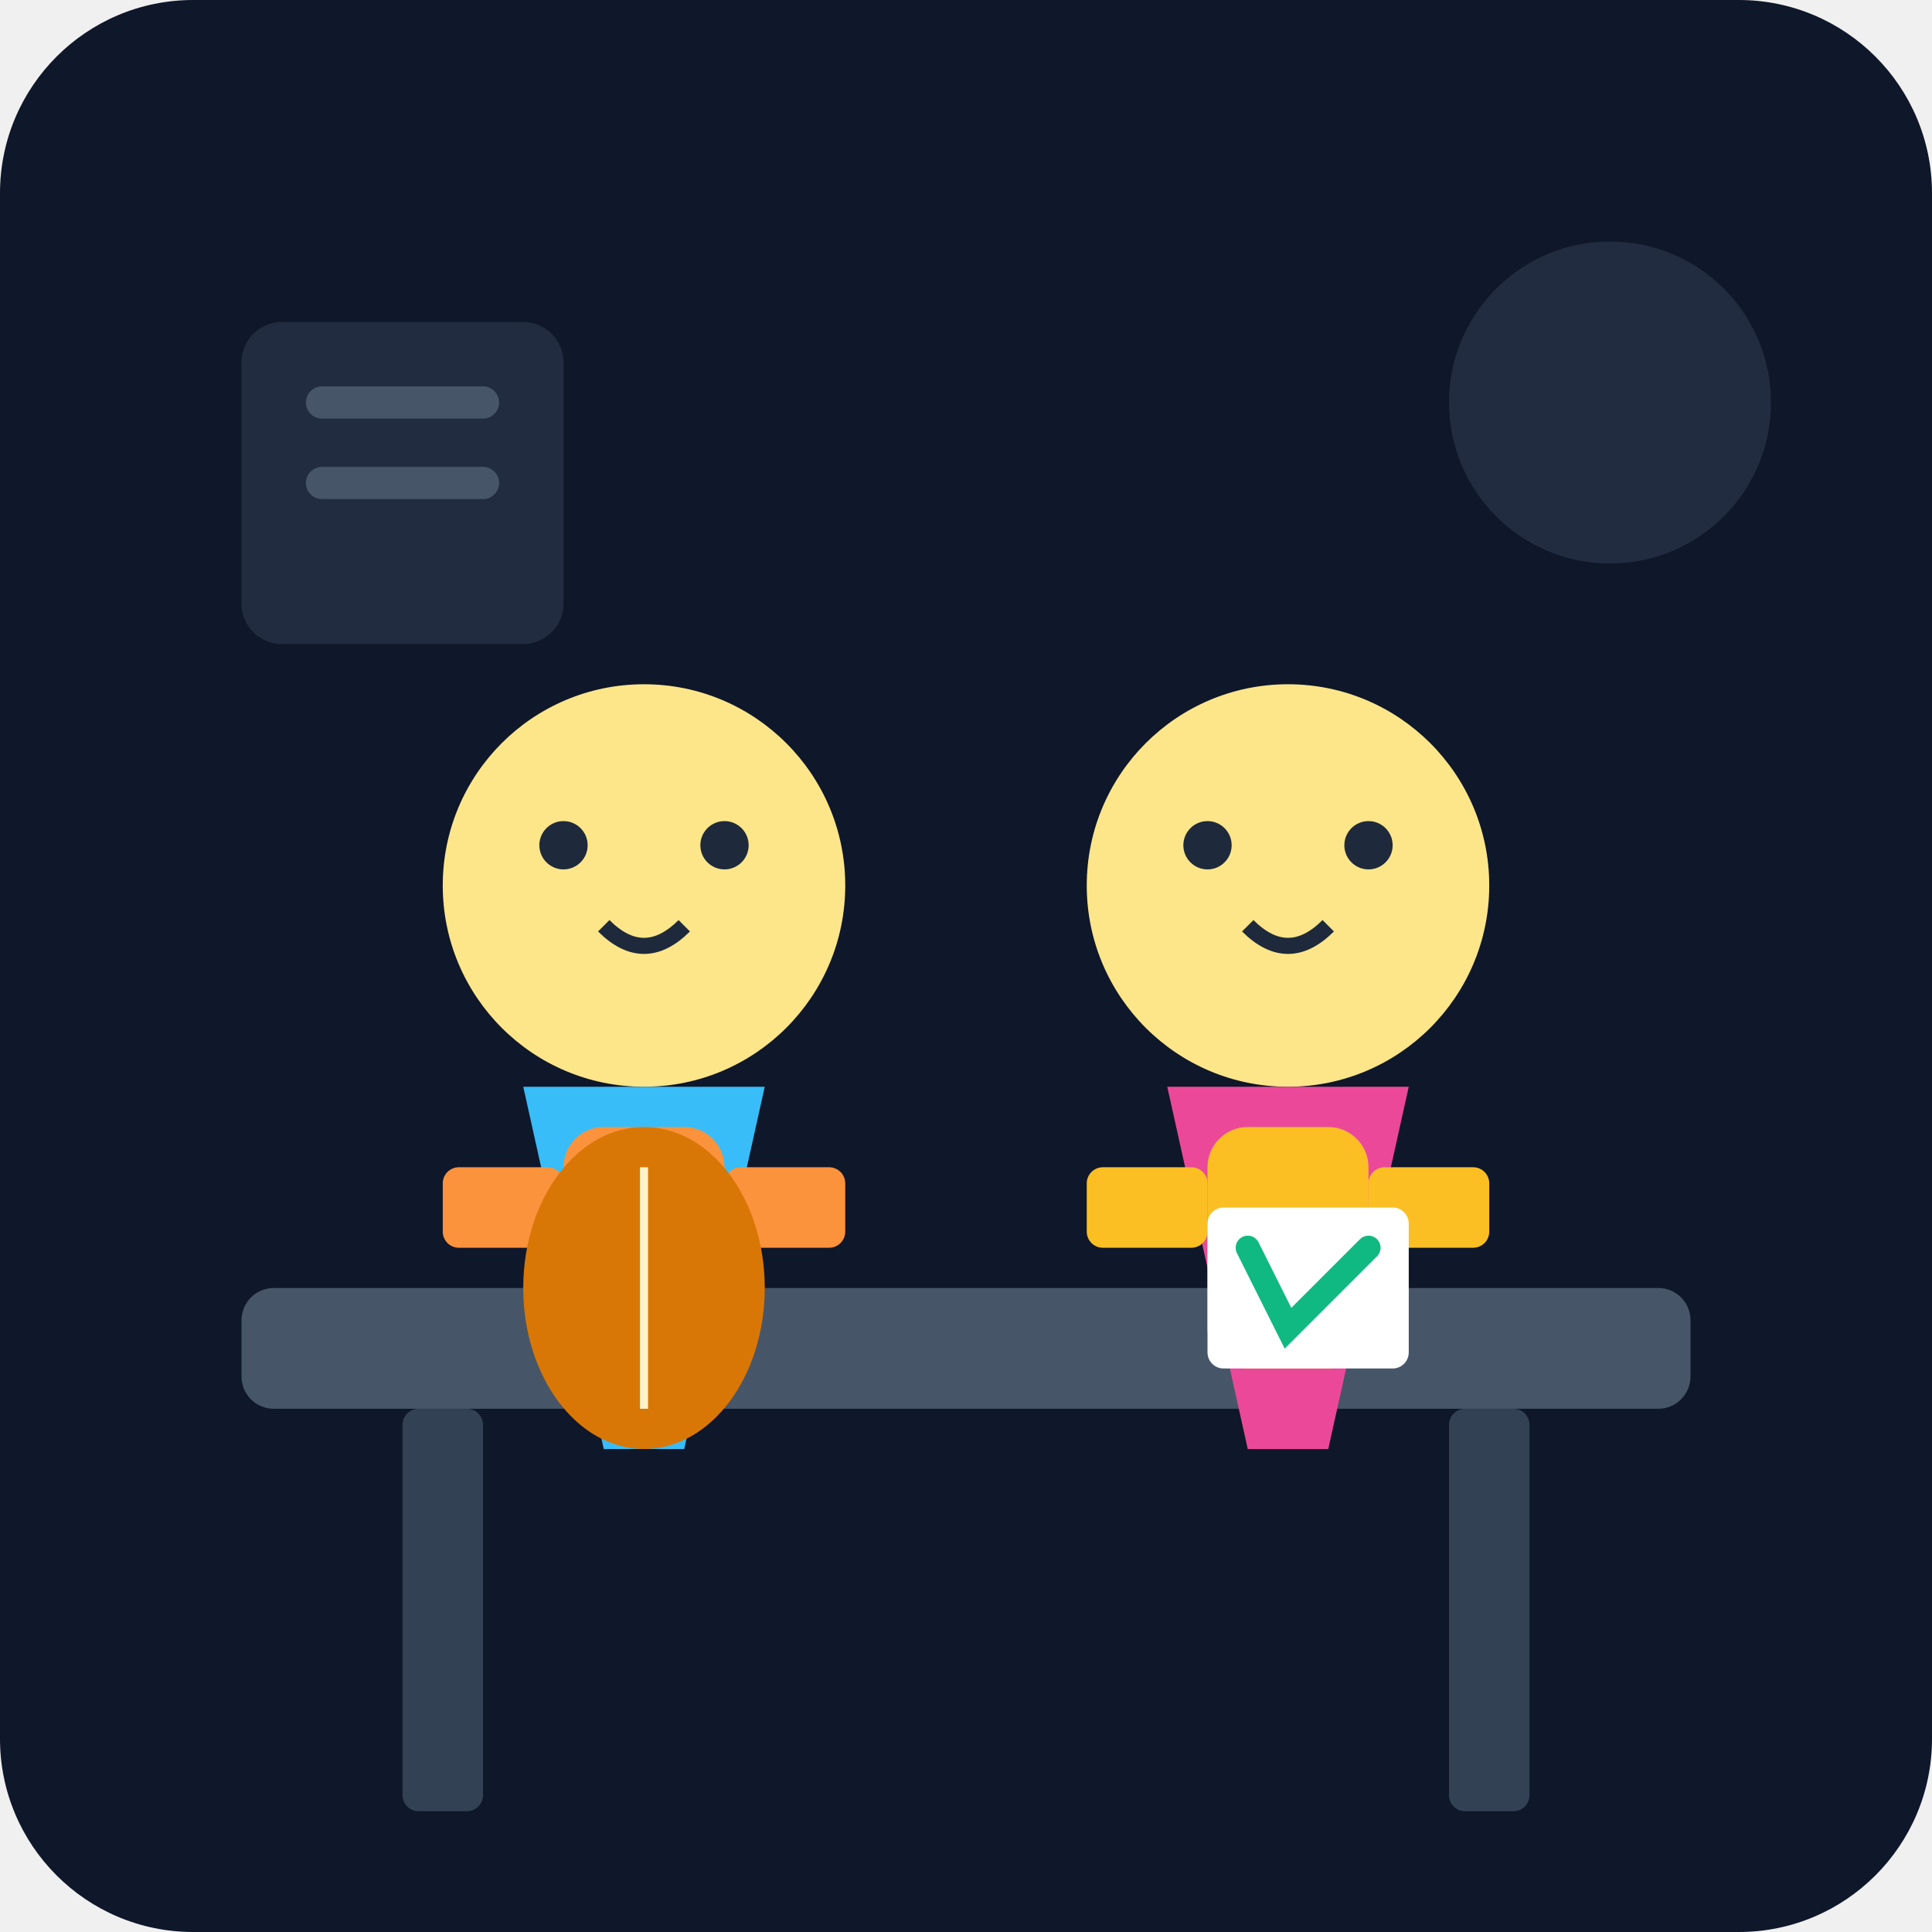
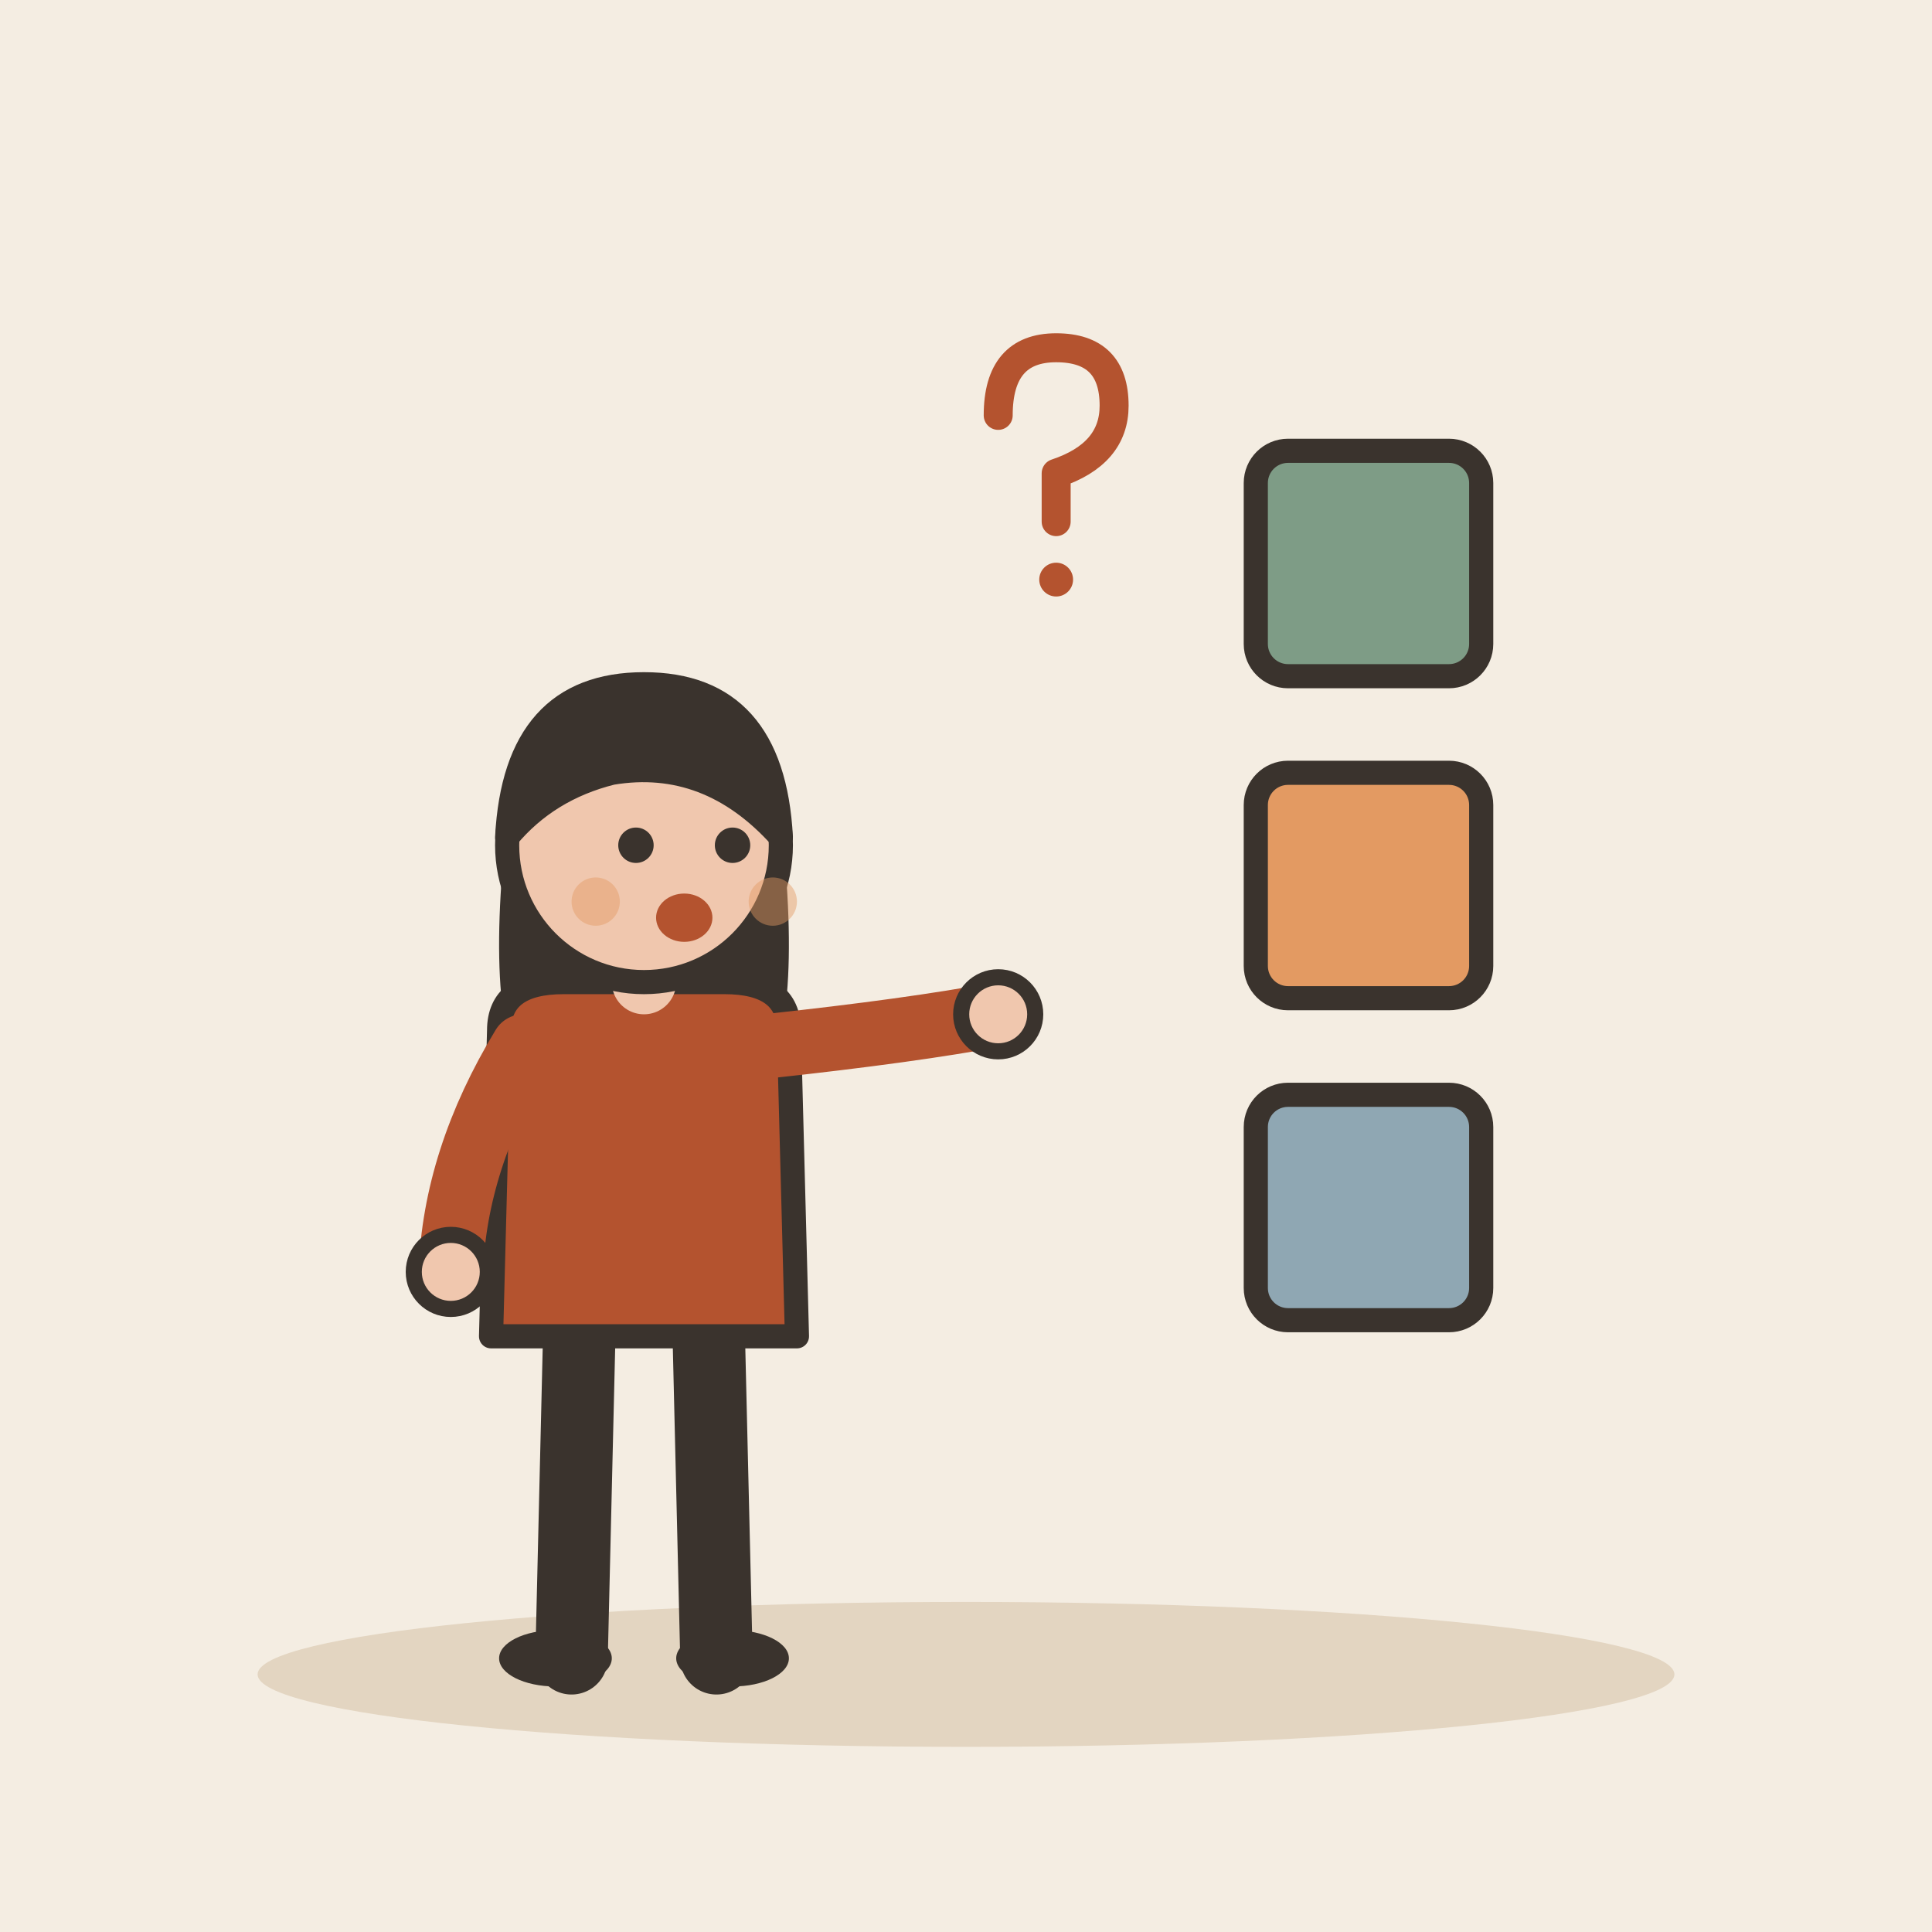
- <svg xmlns="http://www.w3.org/2000/svg" viewBox="0 0 240 240">
-   <defs>
-     <linearGradient id="bgGrad" x1="0" y1="0" x2="0" y2="240">
-       <stop offset="0%" stop-color="#0f172a" />
-       <stop offset="100%" stop-color="#1e293b" />
-     </linearGradient>
-   </defs>
-   <rect width="240" height="240" rx="24" fill="url(#bgGrad)" />
-   <rect x="30" y="160" width="180" height="15" rx="4" fill="#475569" />
-   <rect x="50" y="175" width="10" height="50" rx="2" fill="#334155" />
-   <rect x="180" y="175" width="10" height="50" rx="2" fill="#334155" />
-   <circle cx="80" cy="110" r="25" fill="#fde68a" />
-   <path d="M65 135 L75 180 L85 180 L95 135 Z" fill="#38bdf8" />
-   <rect x="70" y="140" width="20" height="30" rx="5" fill="#fb923c" />
-   <circle cx="70" cy="105" r="3" fill="#1e293b" />
-   <circle cx="90" cy="105" r="3" fill="#1e293b" />
-   <path d="M75 115 Q80 120 85 115" stroke="#1e293b" stroke-width="2" fill="none" />
-   <rect x="55" y="145" width="15" height="10" rx="2" fill="#fb923c" />
-   <rect x="90" y="145" width="15" height="10" rx="2" fill="#fb923c" />
-   <ellipse cx="80" cy="160" rx="15" ry="20" fill="#d97706" />
-   <line x1="80" y1="145" x2="80" y2="175" stroke="#fef3c7" stroke-width="1" />
-   <circle cx="160" cy="110" r="25" fill="#fde68a" />
-   <path d="M145 135 L155 180 L165 180 L175 135 Z" fill="#ec4899" />
-   <rect x="150" y="140" width="20" height="30" rx="5" fill="#fbbf24" />
-   <circle cx="150" cy="105" r="3" fill="#1e293b" />
-   <circle cx="170" cy="105" r="3" fill="#1e293b" />
-   <path d="M155 115 Q160 120 165 115" stroke="#1e293b" stroke-width="2" fill="none" />
-   <rect x="135" y="145" width="15" height="10" rx="2" fill="#fbbf24" />
-   <rect x="170" y="145" width="15" height="10" rx="2" fill="#fbbf24" />
-   <rect x="150" y="150" width="25" height="20" rx="2" fill="#ffffff" />
-   <path d="M155 155 L160 165 L170 155" stroke="#10b981" stroke-width="3" fill="none" stroke-linecap="round" />
-   <circle cx="200" cy="50" r="20" fill="#334155" opacity="0.5" />
-   <rect x="30" y="40" width="40" height="40" rx="5" fill="#334155" opacity="0.5" />
-   <path d="M40 50 L60 50 M40 60 L60 60" stroke="#475569" stroke-width="4" stroke-linecap="round" />
+ <svg xmlns="http://www.w3.org/2000/svg" viewBox="0 0 240 240" data-style="editorial">
+   <rect width="240" height="240" fill="#F4EDE2" />
+   <ellipse cx="120" cy="208" rx="88" ry="9" fill="#E3D5C1" />
+   <g transform="translate(80 206)">
+     <path d="M-8 -42L-9 0" stroke="#3A332D" stroke-width="9" stroke-linecap="round" fill="none" />
+     <path d="M8 -42L9 0" stroke="#3A332D" stroke-width="9" stroke-linecap="round" fill="none" />
+     <ellipse cx="-11" cy="0" rx="7" ry="3.5" fill="#3A332D" />
+     <ellipse cx="11" cy="0" rx="7" ry="3.5" fill="#3A332D" />
+     <path d="M-17 -104Q-20 -78 -14 -70L-6 -78L6 -78L14 -70Q20 -78 17 -104Z" fill="#3A332D" />
+     <path d="M-18 -78Q-18 -84 -10 -84L10 -84Q18 -84 18 -78L19 -40L-19 -40Z" fill="#B4532F" stroke="#3A332D" stroke-width="3" stroke-linecap="round" stroke-linejoin="round" />
+     <path d="M-15 -76Q-23.5 -62 -24 -48" fill="none" stroke="#B4532F" stroke-width="8" stroke-linecap="round" stroke-linejoin="round" />
+     <circle cx="-24" cy="-48" r="4.6" fill="#F0C7AE" stroke="#3A332D" stroke-linecap="round" stroke-linejoin="round" stroke-width="2" />
+     <path d="M15 -76Q33.5 -78 44 -80" fill="none" stroke="#B4532F" stroke-width="8" stroke-linecap="round" stroke-linejoin="round" />
+     <circle cx="44" cy="-80" r="4.6" fill="#F0C7AE" stroke="#3A332D" stroke-linecap="round" stroke-linejoin="round" stroke-width="2" />
+     <path d="M0 -84L0 -88" stroke="#F0C7AE" stroke-width="8" stroke-linecap="round" fill="none" />
+     <circle cx="0" cy="-101" r="17" fill="#F0C7AE" stroke="#3A332D" stroke-width="3" stroke-linecap="round" stroke-linejoin="round" />
+     <path d="M-17 -102Q-16 -121 0 -121Q16 -121 17 -102Q8 -112 -4 -110Q-12 -108 -17 -102Z" fill="#3A332D" stroke="#3A332D" stroke-width="3" stroke-linecap="round" stroke-linejoin="round" />
+     <circle cx="-1" cy="-101" r="2.2" fill="#3A332D" />
+     <circle cx="11" cy="-101" r="2.2" fill="#3A332D" />
+     <ellipse cx="5" cy="-92" rx="3.5" ry="3" fill="#B4532F" />
+     <circle cx="-6" cy="-94" r="3" fill="#E39A62" opacity="0.45" />
+     <circle cx="16" cy="-94" r="3" fill="#E39A62" opacity="0.45" />
+   </g>
+   <g transform="translate(170 70)">
+     <rect x="-14" y="-14" width="28" height="28" rx="4" fill="#7E9C86" stroke="#3A332D" stroke-width="3" stroke-linecap="round" stroke-linejoin="round" />
+   </g>
+   <g transform="translate(170 110)">
+     <rect x="-14" y="-14" width="28" height="28" rx="4" fill="#E39A62" stroke="#3A332D" stroke-width="3" stroke-linecap="round" stroke-linejoin="round" />
+   </g>
+   <g transform="translate(170 150)">
+     <rect x="-14" y="-14" width="28" height="28" rx="4" fill="#8FA7B3" stroke="#3A332D" stroke-width="3" stroke-linecap="round" stroke-linejoin="round" />
+   </g>
+   <g transform="translate(130 60) scale(0.6 0.6)">
+     <path d="M-10 -14Q-10 -28 2 -28Q14 -28 14 -16Q14 -6 2 -2L2 8" fill="none" stroke="#B4532F" stroke-width="6" stroke-linecap="round" stroke-linejoin="round" />
+     <circle cx="2" cy="20" r="3.5" fill="#B4532F" />
+   </g>
</svg>
